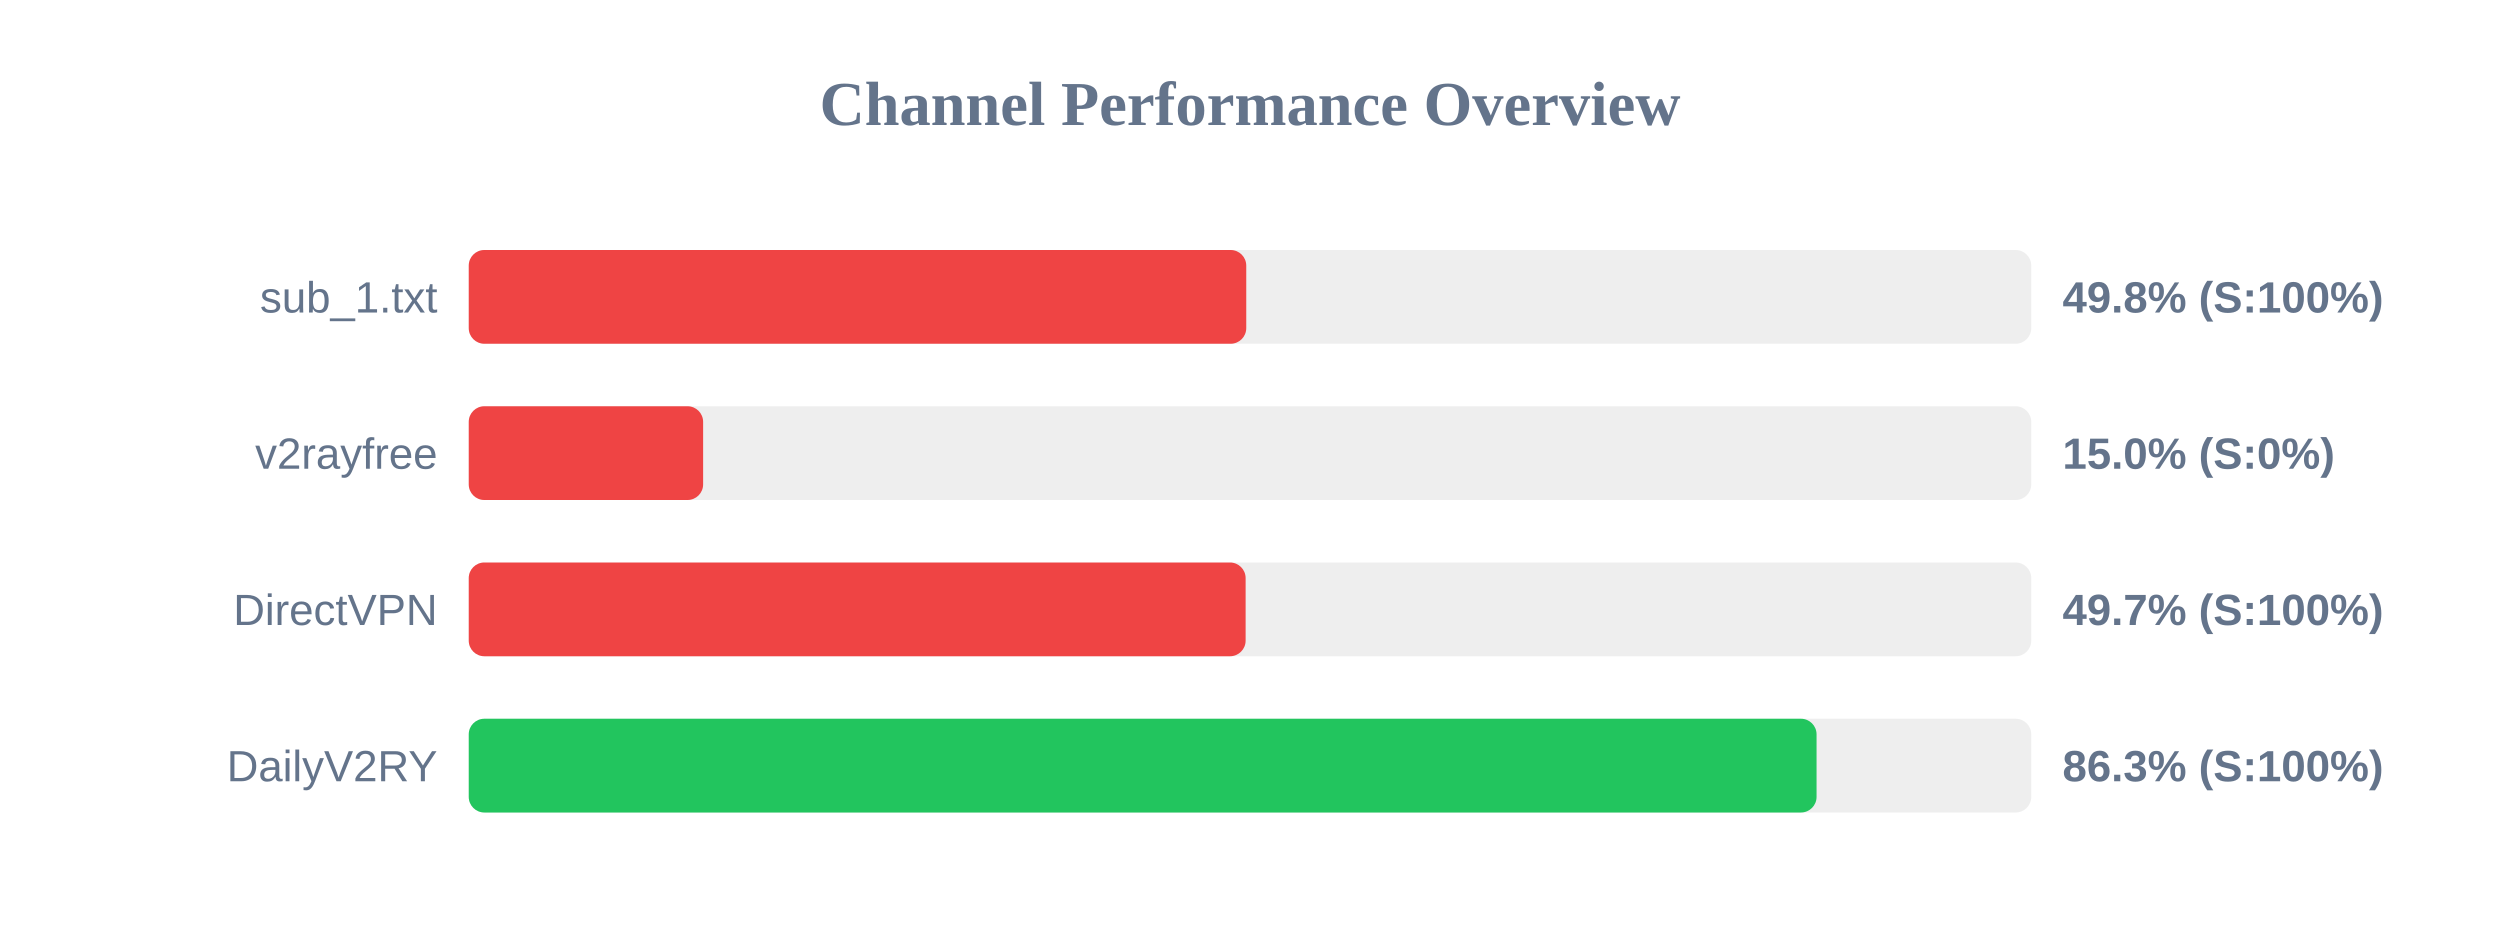
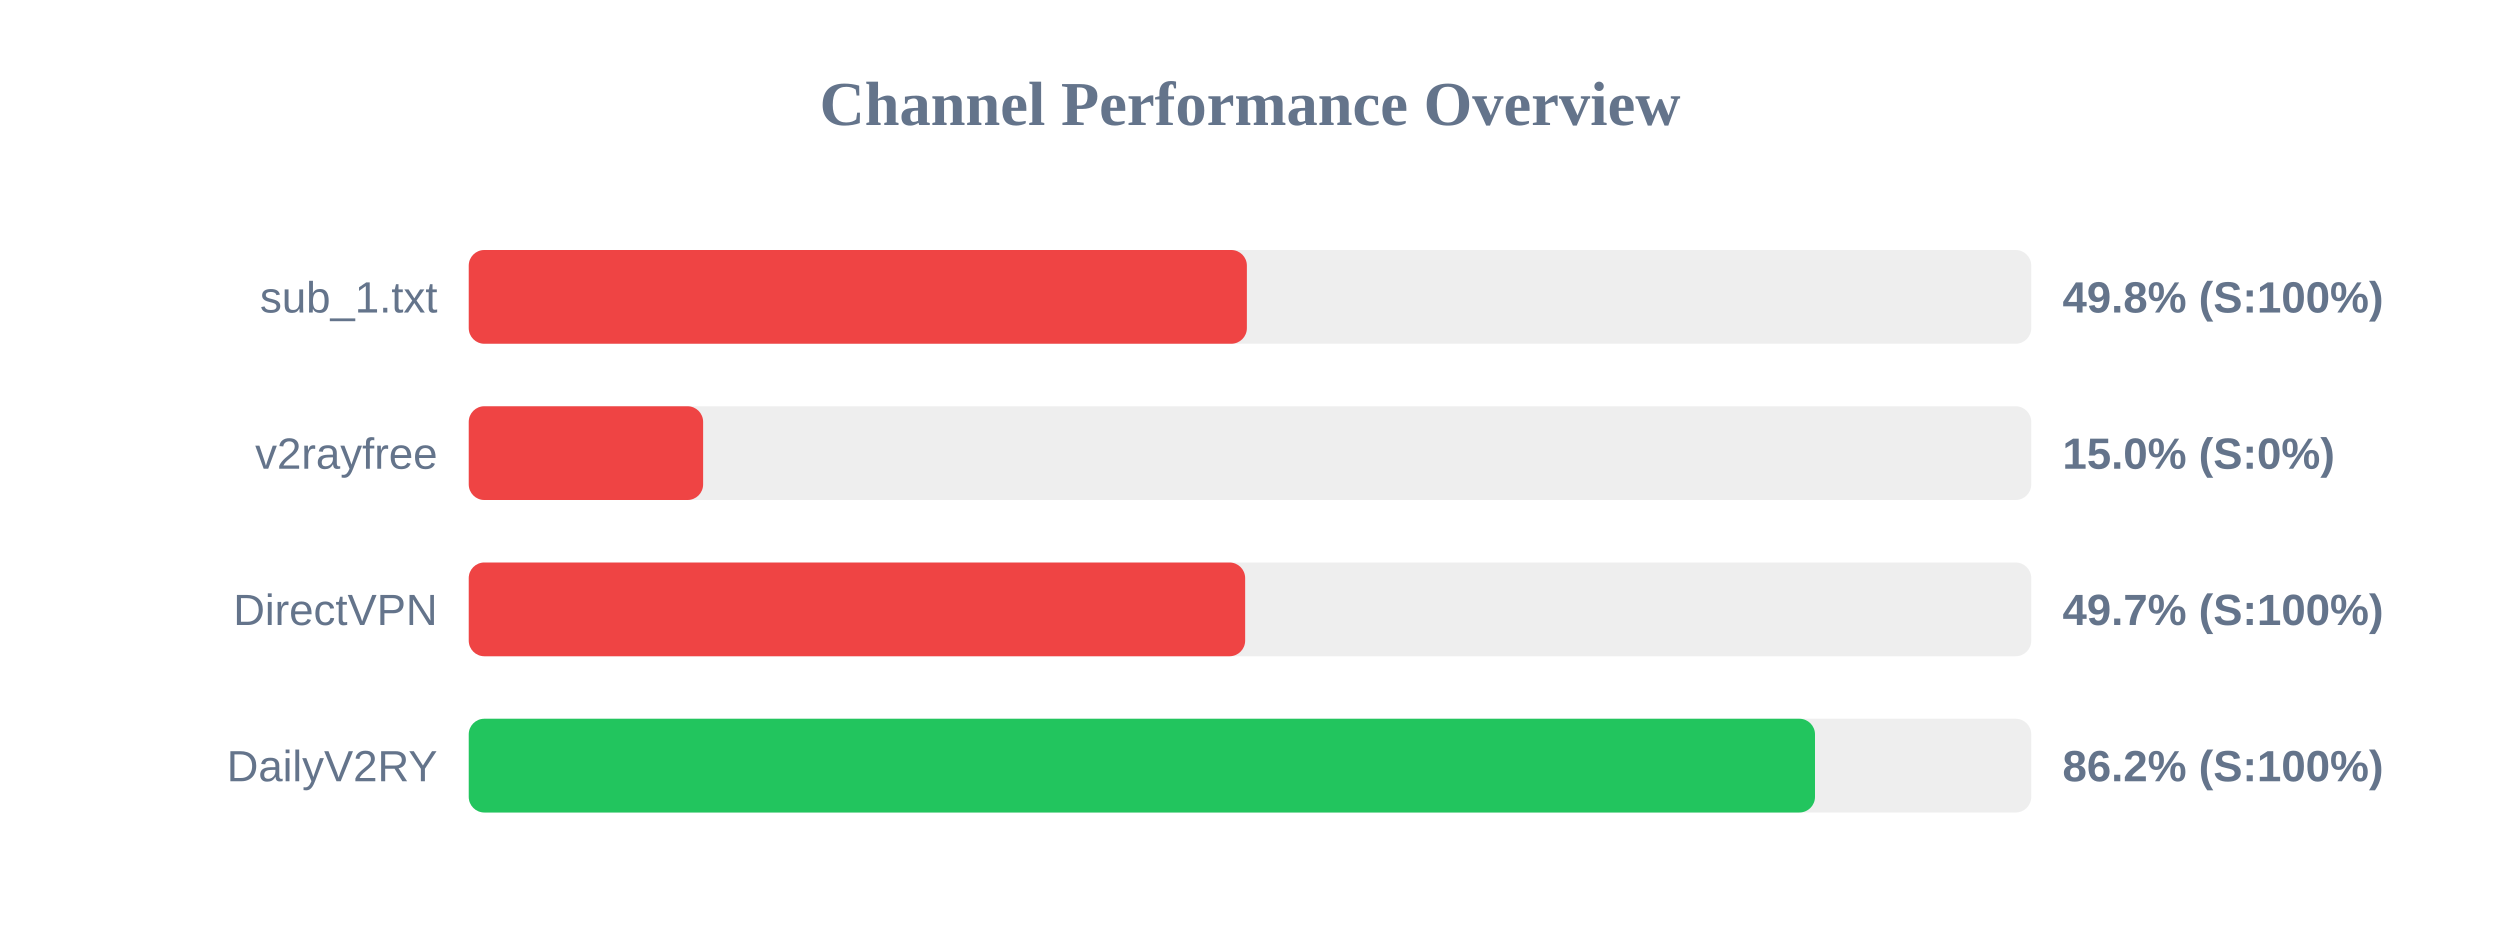
<svg xmlns="http://www.w3.org/2000/svg" width="800" height="300" version="1.1">
  <style>
        .row { font: 14px Arial; fill: #64748b; }
        .score { font: bold 14px Arial; fill: #64748b; }
    </style>
  <text x="400" y="40" text-anchor="middle" font-size="20px" font-weight="bold" fill="#64748b">Channel Performance Overview</text>
  <rect x="150" y="80" width="500" height="30" fill="#eee" rx="5" />
-   <rect x="150" y="80" width="248.8" height="30" fill="#ef4444" rx="5" />
+   <rect x="150" y="80" width="249.0" height="30" fill="#ef4444" rx="5" />
  <text x="140" y="100" text-anchor="end" class="row">sub_1.txt</text>
  <text x="660" y="100" text-anchor="start" class="score">49.8% (S:100%)</text>
  <rect x="150" y="130" width="500" height="30" fill="#eee" rx="5" />
  <rect x="150" y="130" width="75.0" height="30" fill="#ef4444" rx="5" />
  <text x="140" y="150" text-anchor="end" class="row">v2rayfree</text>
  <text x="660" y="150" text-anchor="start" class="score">15.0% (S:0%)</text>
  <rect x="150" y="180" width="500" height="30" fill="#eee" rx="5" />
-   <rect x="150" y="180" width="248.6" height="30" fill="#ef4444" rx="5" />
+   <rect x="150" y="180" width="248.45" height="30" fill="#ef4444" rx="5" />
  <text x="140" y="200" text-anchor="end" class="row">DirectVPN</text>
  <text x="660" y="200" text-anchor="start" class="score">49.7% (S:100%)</text>
  <rect x="150" y="230" width="500" height="30" fill="#eee" rx="5" />
-   <rect x="150" y="230" width="431.3" height="30" fill="#22c55e" rx="5" />
+   <rect x="150" y="230" width="430.8" height="30" fill="#22c55e" rx="5" />
  <text x="140" y="250" text-anchor="end" class="row">DailyV2RY</text>
-   <text x="660" y="250" text-anchor="start" class="score">86.3% (S:100%)</text>
+   <text x="660" y="250" text-anchor="start" class="score">86.2% (S:100%)</text>
</svg>
